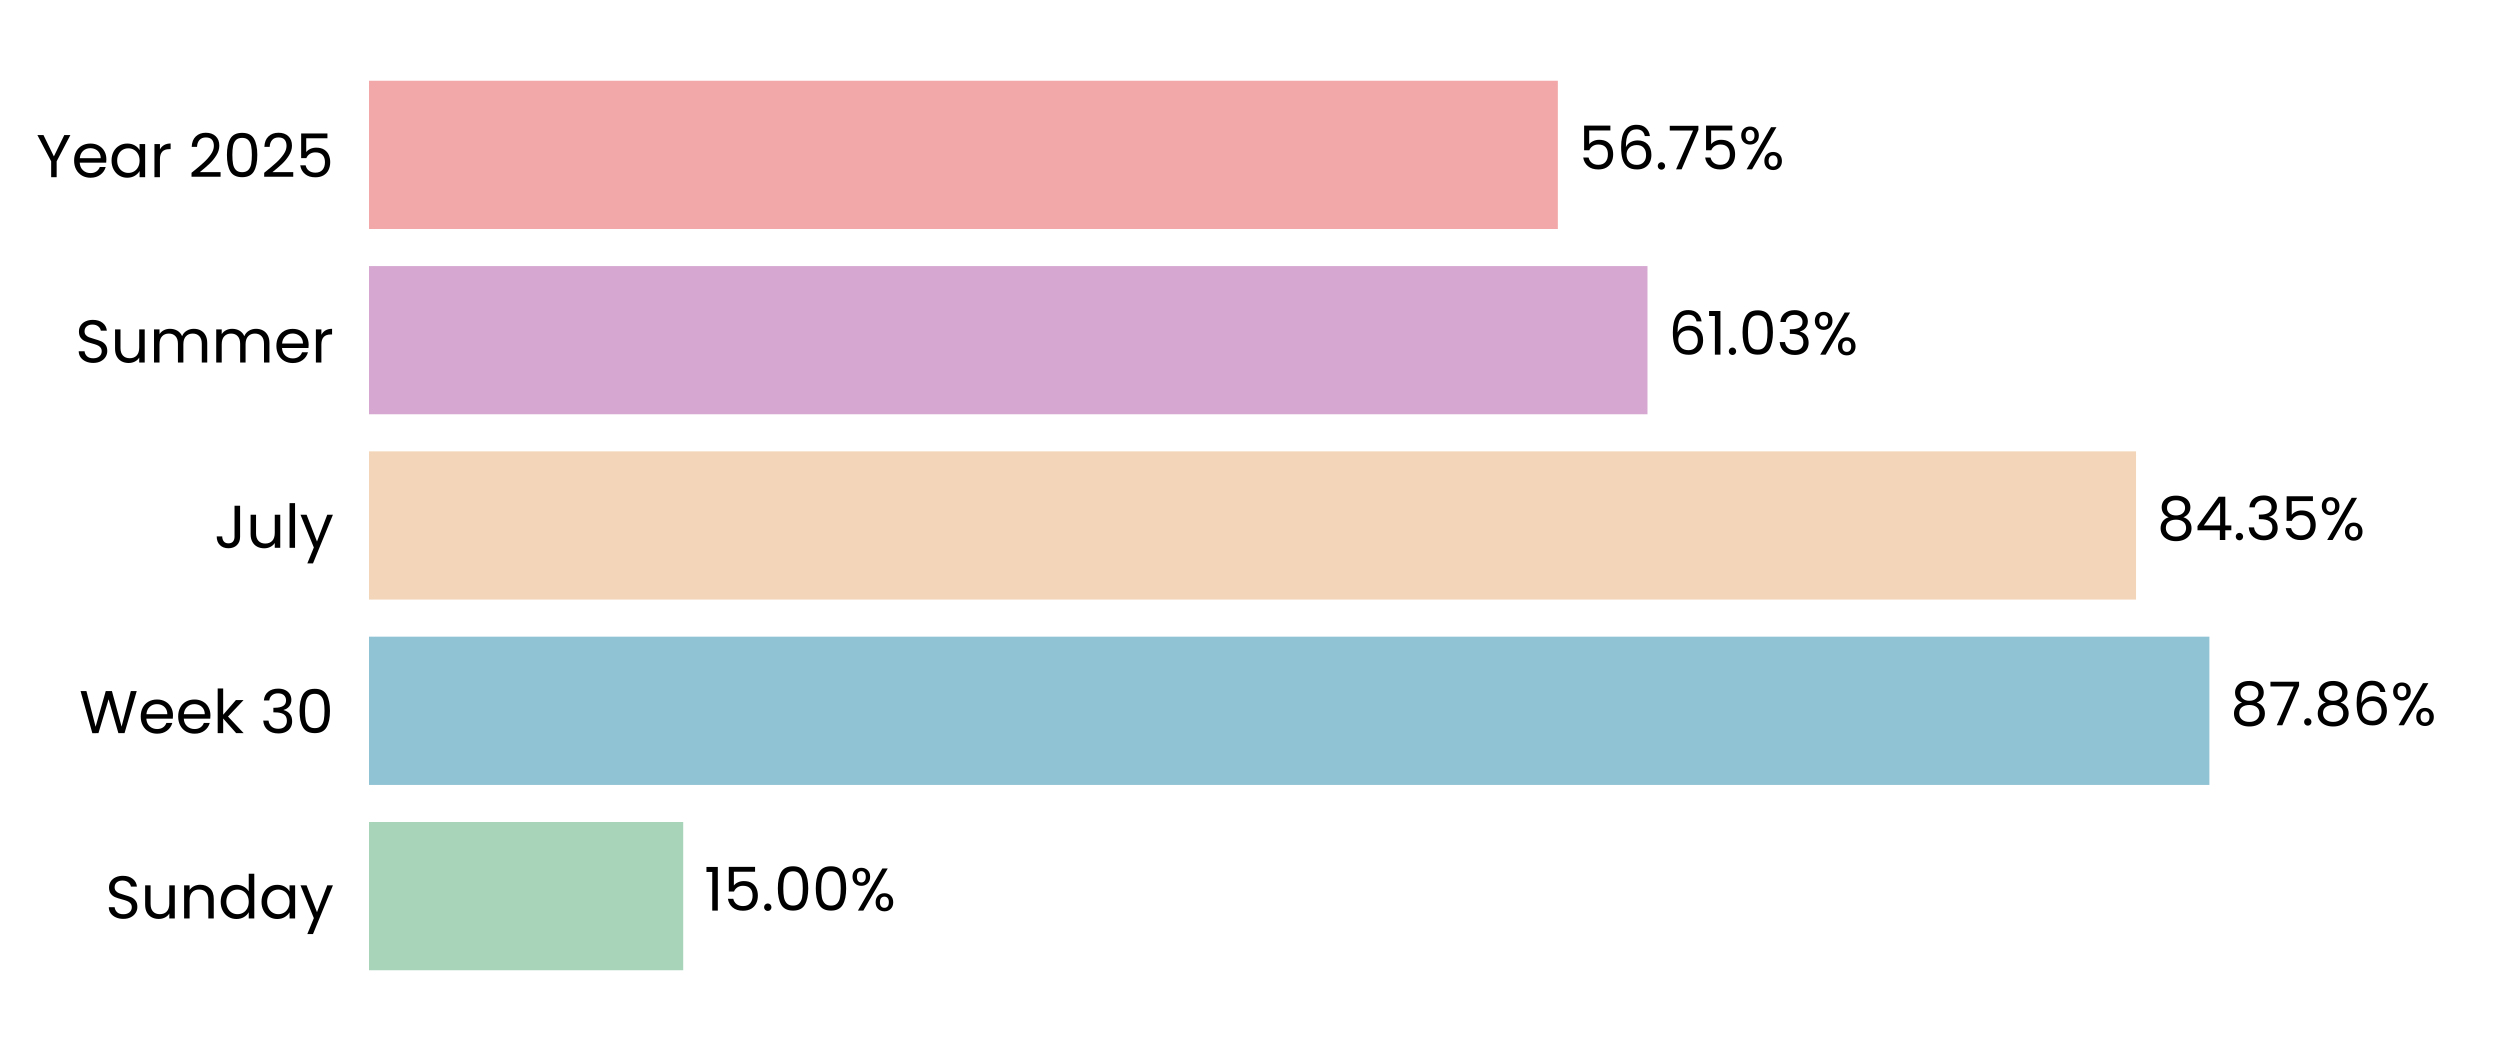
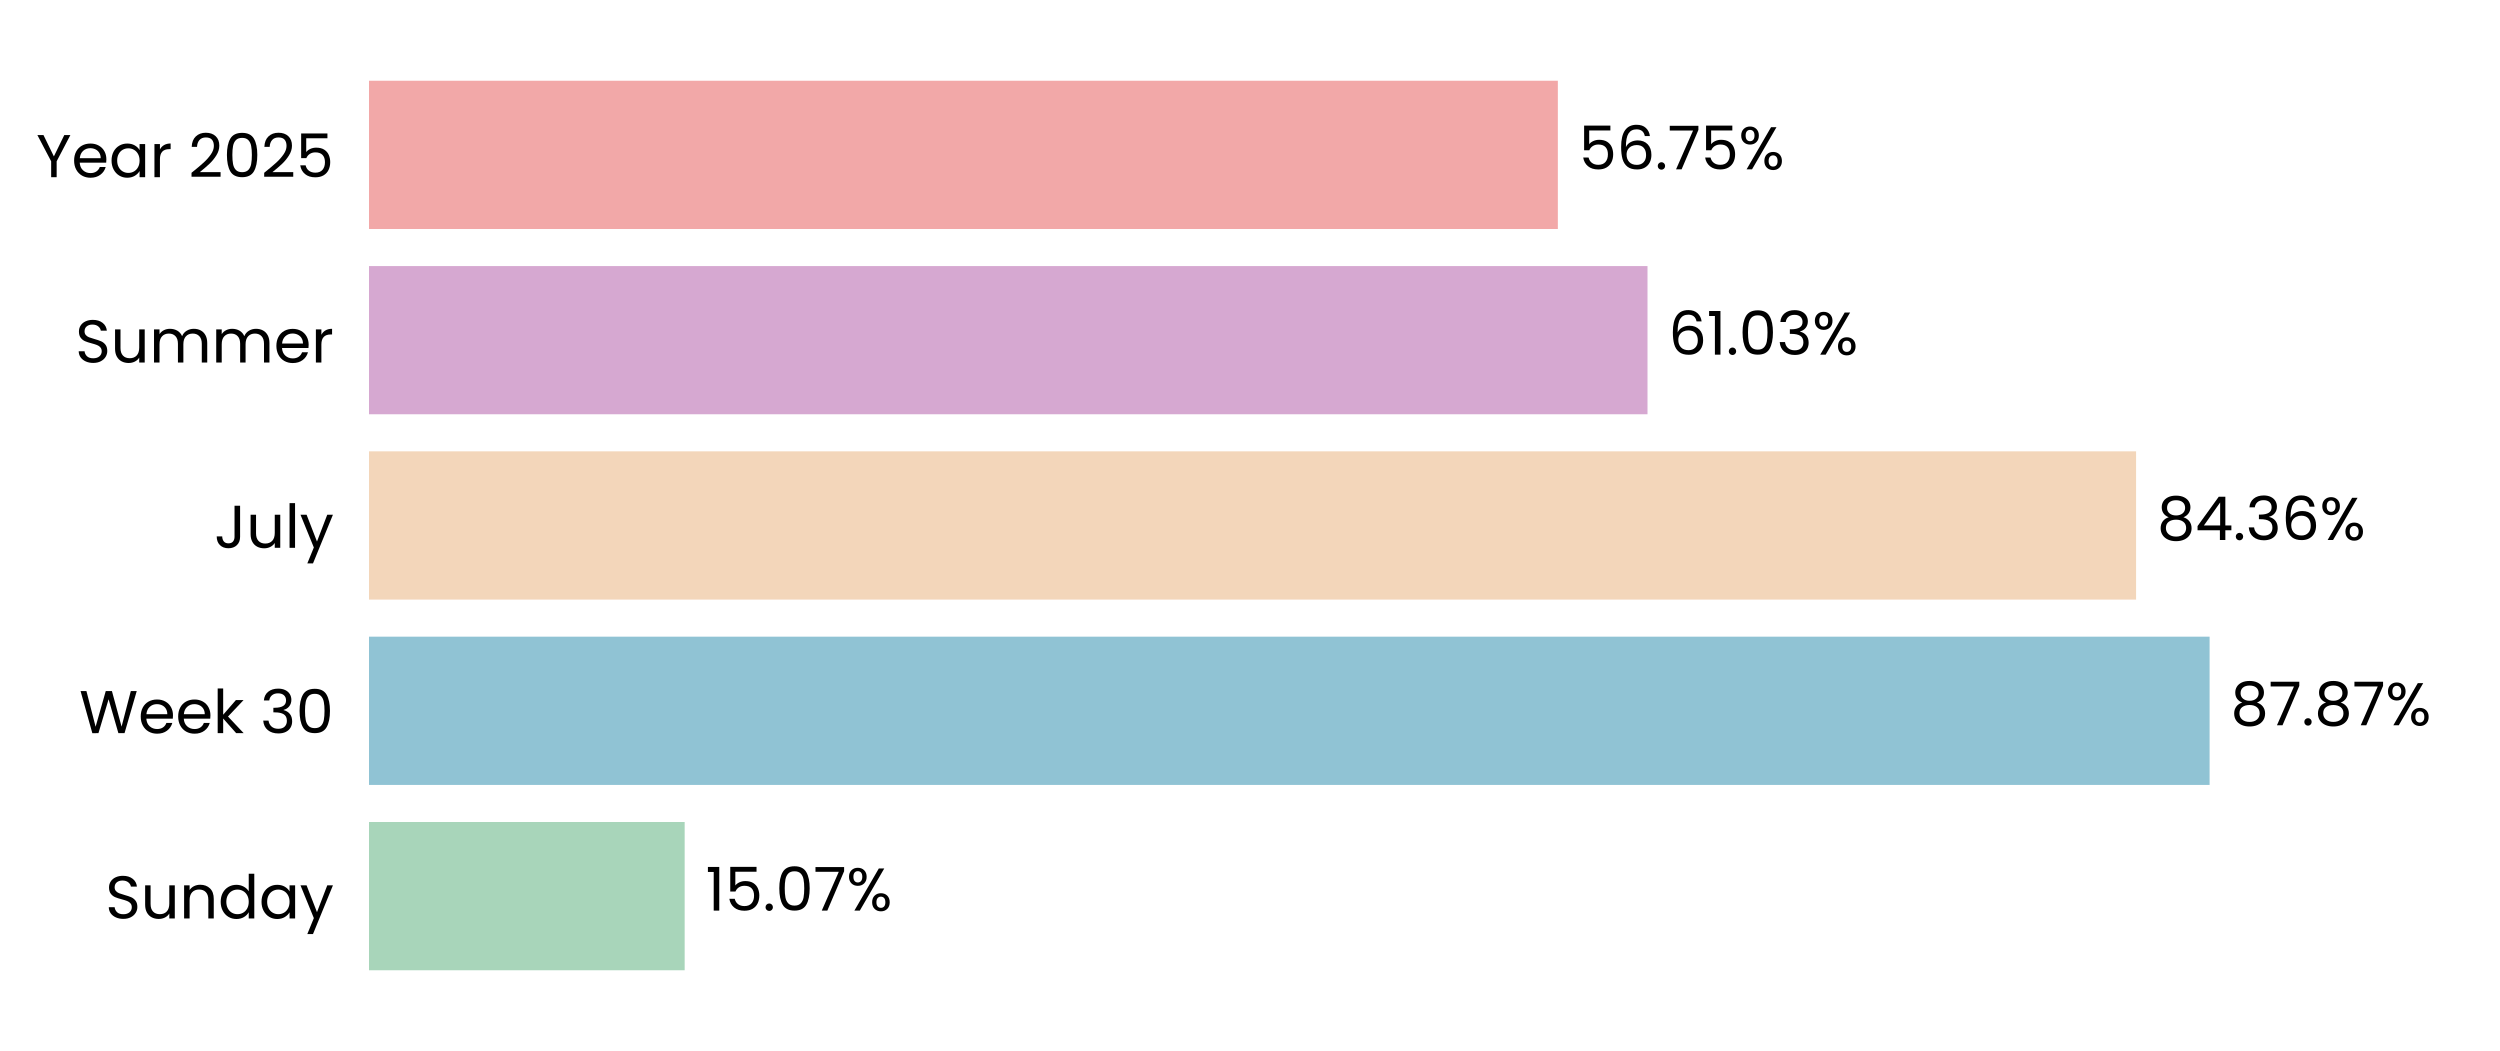
<svg xmlns="http://www.w3.org/2000/svg" xmlns:xlink="http://www.w3.org/1999/xlink" width="496.691pt" height="208.8pt" viewBox="0 0 496.691 208.8" version="1.1">
  <defs>
    <style type="text/css">*{stroke-linejoin: round; stroke-linecap: butt}</style>
  </defs>
  <g id="figure_1">
    <g id="patch_1">
      <path d="M 0 208.8  L 496.691 208.8  L 496.691 0  L 0 0  L 0 208.8  z " style="fill: none" />
    </g>
    <g id="axes_1">
      <g id="patch_2">
        <path d="M 73.311 201.6  L 489.491 201.6  L 489.491 7.2  L 73.311 7.2  L 73.311 201.6  z " style="fill: none" />
      </g>
      <g id="patch_3">
-         <path d="M 73.311 192.764  L 135.738 192.764  L 135.738 163.309  L 73.311 163.309  z " clip-path="url(#pa93b491b43)" style="fill: #a8d5ba" />
+         <path d="M 73.311 192.764  L 136.027 192.764  L 136.027 163.309  L 73.311 163.309  z " clip-path="url(#p9c92f61826)" style="fill: #a8d5ba" />
      </g>
      <g id="patch_4">
-         <path d="M 73.311 155.945  L 438.955 155.945  L 438.955 126.491  L 73.311 126.491  z " clip-path="url(#pa93b491b43)" style="fill: #90c3d4" />
+         <path d="M 73.311 155.945  L 438.996 155.945  L 438.996 126.491  L 73.311 126.491  z " clip-path="url(#p9c92f61826)" style="fill: #90c3d4" />
      </g>
      <g id="patch_5">
-         <path d="M 73.311 119.127  L 424.379 119.127  L 424.379 89.673  L 73.311 89.673  z " clip-path="url(#pa93b491b43)" style="fill: #f3d6ba" />
+         <path d="M 73.311 119.127  L 424.389 119.127  L 424.389 89.673  L 73.311 89.673  z " clip-path="url(#p9c92f61826)" style="fill: #f3d6ba" />
      </g>
      <g id="patch_6">
-         <path d="M 73.311 82.309  L 327.317 82.309  L 327.317 52.855  L 73.311 52.855  z " clip-path="url(#pa93b491b43)" style="fill: #d6a8d1" />
+         <path d="M 73.311 82.309  L 327.32 82.309  L 327.32 52.855  L 73.311 52.855  z " clip-path="url(#p9c92f61826)" style="fill: #d6a8d1" />
      </g>
      <g id="patch_7">
-         <path d="M 73.311 45.491  L 309.508 45.491  L 309.508 16.036  L 73.311 16.036  z " clip-path="url(#pa93b491b43)" style="fill: #f2a8a8" />
+         <path d="M 73.311 45.491  L 309.508 45.491  L 309.508 16.036  L 73.311 16.036  z " clip-path="url(#p9c92f61826)" style="fill: #f2a8a8" />
      </g>
      <g id="matplotlib.axis_1">
        <g id="ytick_1">
          <g id="text_1">
            <g transform="translate(20.92875 182.4764) scale(0.12 -0.12)">
              <defs>
                <path id="Poppins-Regular-53" d="M 1907 -45  Q 1466 -45 1117 112  Q 768 269 569 547  Q 371 826 365 1190  L 986 1190  Q 1018 877 1245 662  Q 1472 448 1907 448  Q 2323 448 2563 656  Q 2803 864 2803 1190  Q 2803 1446 2662 1606  Q 2522 1766 2310 1849  Q 2099 1933 1741 2029  Q 1299 2144 1033 2259  Q 768 2374 579 2620  Q 390 2867 390 3283  Q 390 3648 576 3929  Q 762 4211 1098 4364  Q 1434 4518 1869 4518  Q 2496 4518 2896 4204  Q 3296 3891 3347 3373  L 2707 3373  Q 2675 3629 2438 3824  Q 2202 4019 1811 4019  Q 1446 4019 1216 3830  Q 986 3642 986 3302  Q 986 3059 1123 2905  Q 1261 2752 1462 2672  Q 1664 2592 2029 2490  Q 2470 2368 2739 2249  Q 3008 2131 3200 1884  Q 3392 1638 3392 1216  Q 3392 890 3219 602  Q 3046 314 2707 134  Q 2368 -45 1907 -45  z " transform="scale(0.015625)" />
                <path id="Poppins-Regular-75" d="M 3603 3507  L 3603 0  L 3021 0  L 3021 518  Q 2854 250 2556 99  Q 2259 -51 1901 -51  Q 1491 -51 1164 118  Q 838 288 649 627  Q 461 966 461 1453  L 461 3507  L 1037 3507  L 1037 1530  Q 1037 1011 1299 732  Q 1562 454 2016 454  Q 2483 454 2752 742  Q 3021 1030 3021 1581  L 3021 3507  L 3603 3507  z " transform="scale(0.015625)" />
                <path id="Poppins-Regular-6e" d="M 2202 3571  Q 2842 3571 3238 3184  Q 3635 2797 3635 2067  L 3635 0  L 3059 0  L 3059 1984  Q 3059 2509 2796 2787  Q 2534 3066 2080 3066  Q 1619 3066 1347 2778  Q 1075 2490 1075 1939  L 1075 0  L 493 0  L 493 3507  L 1075 3507  L 1075 3008  Q 1248 3277 1545 3424  Q 1843 3571 2202 3571  z " transform="scale(0.015625)" />
                <path id="Poppins-Regular-64" d="M 275 1766  Q 275 2304 492 2710  Q 710 3117 1091 3341  Q 1472 3565 1946 3565  Q 2355 3565 2707 3376  Q 3059 3187 3245 2880  L 3245 4736  L 3834 4736  L 3834 0  L 3245 0  L 3245 659  Q 3072 346 2733 144  Q 2394 -58 1939 -58  Q 1472 -58 1091 172  Q 710 403 492 819  Q 275 1235 275 1766  z M 3245 1760  Q 3245 2157 3085 2451  Q 2925 2746 2653 2902  Q 2381 3059 2054 3059  Q 1728 3059 1459 2905  Q 1190 2752 1030 2457  Q 870 2163 870 1766  Q 870 1363 1030 1065  Q 1190 768 1459 611  Q 1728 454 2054 454  Q 2381 454 2653 611  Q 2925 768 3085 1065  Q 3245 1363 3245 1760  z " transform="scale(0.015625)" />
                <path id="Poppins-Regular-61" d="M 275 1766  Q 275 2304 492 2710  Q 710 3117 1091 3341  Q 1472 3565 1939 3565  Q 2400 3565 2739 3366  Q 3078 3168 3245 2867  L 3245 3507  L 3834 3507  L 3834 0  L 3245 0  L 3245 653  Q 3072 346 2729 144  Q 2387 -58 1933 -58  Q 1466 -58 1088 172  Q 710 403 492 819  Q 275 1235 275 1766  z M 3245 1760  Q 3245 2157 3085 2451  Q 2925 2746 2653 2902  Q 2381 3059 2054 3059  Q 1728 3059 1459 2905  Q 1190 2752 1030 2457  Q 870 2163 870 1766  Q 870 1363 1030 1065  Q 1190 768 1459 611  Q 1728 454 2054 454  Q 2381 454 2653 611  Q 2925 768 3085 1065  Q 3245 1363 3245 1760  z " transform="scale(0.015625)" />
                <path id="Poppins-Regular-79" d="M 3514 3507  L 1402 -1651  L 800 -1651  L 1491 38  L 77 3507  L 723 3507  L 1824 666  L 2912 3507  L 3514 3507  z " transform="scale(0.015625)" />
              </defs>
              <use xlink:href="#Poppins-Regular-53" />
              <use xlink:href="#Poppins-Regular-75" transform="translate(58.7 0)" />
              <use xlink:href="#Poppins-Regular-6e" transform="translate(122.7 0)" />
              <use xlink:href="#Poppins-Regular-64" transform="translate(186.7 0)" />
              <use xlink:href="#Poppins-Regular-61" transform="translate(254.3 0)" />
              <use xlink:href="#Poppins-Regular-79" transform="translate(321.8999 0)" />
            </g>
          </g>
        </g>
        <g id="ytick_2">
          <g id="text_2">
            <g transform="translate(15.73125 145.6582) scale(0.12 -0.12)">
              <defs>
                <path id="Poppins-Regular-57" d="M 6099 4461  L 4806 0  L 4154 0  L 3117 3590  L 2042 0  L 1395 -6  L 147 4461  L 768 4461  L 1741 678  L 2816 4461  L 3469 4461  L 4493 691  L 5472 4461  L 6099 4461  z " transform="scale(0.015625)" />
                <path id="Poppins-Regular-65" d="M 3693 1888  Q 3693 1722 3674 1536  L 870 1536  Q 902 1018 1225 726  Q 1549 435 2010 435  Q 2387 435 2640 611  Q 2893 787 2995 1082  L 3622 1082  Q 3482 576 3059 259  Q 2637 -58 2010 -58  Q 1510 -58 1116 166  Q 723 390 499 803  Q 275 1216 275 1760  Q 275 2304 492 2713  Q 710 3123 1104 3344  Q 1498 3565 2010 3565  Q 2509 3565 2893 3347  Q 3277 3130 3485 2749  Q 3693 2368 3693 1888  z M 3091 2010  Q 3091 2342 2944 2582  Q 2797 2822 2544 2947  Q 2291 3072 1984 3072  Q 1542 3072 1232 2790  Q 922 2509 877 2010  L 3091 2010  z " transform="scale(0.015625)" />
                <path id="Poppins-Regular-6b" d="M 2451 0  L 1075 1549  L 1075 0  L 493 0  L 493 4736  L 1075 4736  L 1075 1952  L 2426 3507  L 3238 3507  L 1587 1760  L 3245 0  L 2451 0  z " transform="scale(0.015625)" />
                <path id="Poppins-Regular-20" transform="scale(0.015625)" />
                <path id="Poppins-Regular-33" d="M 384 3462  Q 429 4051 838 4384  Q 1248 4717 1901 4717  Q 2336 4717 2653 4560  Q 2970 4403 3133 4134  Q 3296 3866 3296 3526  Q 3296 3130 3069 2842  Q 2842 2554 2477 2470  L 2477 2438  Q 2893 2336 3136 2035  Q 3379 1734 3379 1248  Q 3379 883 3212 592  Q 3046 301 2713 134  Q 2381 -32 1914 -32  Q 1235 -32 800 323  Q 365 678 314 1331  L 877 1331  Q 922 947 1190 704  Q 1459 461 1907 461  Q 2355 461 2588 694  Q 2822 928 2822 1299  Q 2822 1779 2502 1990  Q 2182 2202 1536 2202  L 1389 2202  L 1389 2688  L 1542 2688  Q 2131 2694 2432 2883  Q 2733 3072 2733 3469  Q 2733 3808 2512 4013  Q 2291 4218 1882 4218  Q 1485 4218 1241 4013  Q 998 3808 954 3462  L 384 3462  z " transform="scale(0.015625)" />
                <path id="Poppins-Regular-30" d="M 397 2362  Q 397 3462 755 4080  Q 1114 4698 2010 4698  Q 2899 4698 3257 4080  Q 3616 3462 3616 2362  Q 3616 1242 3257 621  Q 2899 0 2010 0  Q 1114 0 755 621  Q 397 1242 397 2362  z M 3040 2362  Q 3040 2918 2966 3305  Q 2893 3693 2665 3929  Q 2438 4166 2010 4166  Q 1574 4166 1347 3929  Q 1120 3693 1046 3305  Q 973 2918 973 2362  Q 973 1786 1046 1395  Q 1120 1005 1347 768  Q 1574 531 2010 531  Q 2438 531 2665 768  Q 2893 1005 2966 1395  Q 3040 1786 3040 2362  z " transform="scale(0.015625)" />
              </defs>
              <use xlink:href="#Poppins-Regular-57" />
              <use xlink:href="#Poppins-Regular-65" transform="translate(97.59999 0)" />
              <use xlink:href="#Poppins-Regular-65" transform="translate(159.6 0)" />
              <use xlink:href="#Poppins-Regular-6b" transform="translate(221.6 0)" />
              <use xlink:href="#Poppins-Regular-20" transform="translate(273.0999 0)" />
              <use xlink:href="#Poppins-Regular-33" transform="translate(299.7999 0)" />
              <use xlink:href="#Poppins-Regular-30" transform="translate(358.6999 0)" />
            </g>
          </g>
        </g>
        <g id="ytick_3">
          <g id="text_3">
            <g transform="translate(42.56437 108.84) scale(0.12 -0.12)">
              <defs>
                <path id="Poppins-Regular-4a" d="M 2739 4461  L 2739 1165  Q 2739 614 2400 284  Q 2061 -45 1504 -45  Q 941 -45 601 291  Q 262 627 262 1210  L 845 1210  Q 851 883 1014 678  Q 1178 474 1504 474  Q 1830 474 1990 669  Q 2150 864 2150 1165  L 2150 4461  L 2739 4461  z " transform="scale(0.015625)" />
                <path id="Poppins-Regular-6c" d="M 1075 4736  L 1075 0  L 493 0  L 493 4736  L 1075 4736  z " transform="scale(0.015625)" />
              </defs>
              <use xlink:href="#Poppins-Regular-4a" />
              <use xlink:href="#Poppins-Regular-75" transform="translate(52.99999 0)" />
              <use xlink:href="#Poppins-Regular-6c" transform="translate(117 0)" />
              <use xlink:href="#Poppins-Regular-79" transform="translate(141.6 0)" />
            </g>
          </g>
        </g>
        <g id="ytick_4">
          <g id="text_4">
            <g transform="translate(14.95125 72.02182) scale(0.12 -0.12)">
              <defs>
                <path id="Poppins-Regular-6d" d="M 4710 3571  Q 5120 3571 5440 3401  Q 5760 3232 5945 2893  Q 6131 2554 6131 2067  L 6131 0  L 5555 0  L 5555 1984  Q 5555 2509 5296 2787  Q 5037 3066 4595 3066  Q 4141 3066 3872 2774  Q 3603 2483 3603 1933  L 3603 0  L 3027 0  L 3027 1984  Q 3027 2509 2768 2787  Q 2509 3066 2067 3066  Q 1613 3066 1344 2774  Q 1075 2483 1075 1933  L 1075 0  L 493 0  L 493 3507  L 1075 3507  L 1075 3002  Q 1248 3277 1539 3424  Q 1830 3571 2182 3571  Q 2624 3571 2963 3372  Q 3302 3174 3469 2790  Q 3616 3162 3955 3366  Q 4294 3571 4710 3571  z " transform="scale(0.015625)" />
                <path id="Poppins-Regular-72" d="M 1075 2938  Q 1229 3238 1513 3404  Q 1798 3571 2208 3571  L 2208 2970  L 2054 2970  Q 1075 2970 1075 1907  L 1075 0  L 493 0  L 493 3507  L 1075 3507  L 1075 2938  z " transform="scale(0.015625)" />
              </defs>
              <use xlink:href="#Poppins-Regular-53" />
              <use xlink:href="#Poppins-Regular-75" transform="translate(58.7 0)" />
              <use xlink:href="#Poppins-Regular-6d" transform="translate(122.7 0)" />
              <use xlink:href="#Poppins-Regular-6d" transform="translate(225.7 0)" />
              <use xlink:href="#Poppins-Regular-65" transform="translate(328.7 0)" />
              <use xlink:href="#Poppins-Regular-72" transform="translate(390.6999 0)" />
            </g>
          </g>
        </g>
        <g id="ytick_5">
          <g id="text_5">
            <g transform="translate(7.2 35.20364) scale(0.12 -0.12)">
              <defs>
                <path id="Poppins-Regular-59" d="M 3616 4461  L 2163 1683  L 2163 0  L 1581 0  L 1581 1683  L 122 4461  L 768 4461  L 1869 2202  L 2970 4461  L 3616 4461  z " transform="scale(0.015625)" />
                <path id="Poppins-Regular-32" d="M 326 467  Q 1139 1120 1600 1539  Q 2061 1958 2377 2416  Q 2694 2874 2694 3315  Q 2694 3731 2492 3971  Q 2291 4211 1843 4211  Q 1408 4211 1168 3939  Q 928 3667 909 3213  L 346 3213  Q 371 3930 780 4320  Q 1190 4710 1837 4710  Q 2496 4710 2883 4345  Q 3270 3981 3270 3341  Q 3270 2810 2953 2307  Q 2637 1805 2233 1424  Q 1830 1043 1203 538  L 3405 538  L 3405 51  L 326 51  L 326 467  z " transform="scale(0.015625)" />
                <path id="Poppins-Regular-35" d="M 3347 4122  L 1101 4122  L 1101 2662  Q 1248 2867 1536 2998  Q 1824 3130 2157 3130  Q 2688 3130 3021 2909  Q 3354 2688 3498 2339  Q 3642 1990 3642 1600  Q 3642 1139 3469 774  Q 3296 410 2941 198  Q 2586 -13 2061 -13  Q 1389 -13 973 332  Q 557 678 467 1254  L 1037 1254  Q 1120 890 1389 685  Q 1658 480 2067 480  Q 2573 480 2829 784  Q 3085 1088 3085 1587  Q 3085 2086 2829 2358  Q 2573 2630 2074 2630  Q 1734 2630 1481 2467  Q 1229 2304 1114 2022  L 563 2022  L 563 4634  L 3347 4634  L 3347 4122  z " transform="scale(0.015625)" />
              </defs>
              <use xlink:href="#Poppins-Regular-59" />
              <use xlink:href="#Poppins-Regular-65" transform="translate(58.39999 0)" />
              <use xlink:href="#Poppins-Regular-61" transform="translate(120.4 0)" />
              <use xlink:href="#Poppins-Regular-72" transform="translate(188 0)" />
              <use xlink:href="#Poppins-Regular-20" transform="translate(225.3 0)" />
              <use xlink:href="#Poppins-Regular-32" transform="translate(252 0)" />
              <use xlink:href="#Poppins-Regular-30" transform="translate(309.4999 0)" />
              <use xlink:href="#Poppins-Regular-32" transform="translate(372.2999 0)" />
              <use xlink:href="#Poppins-Regular-35" transform="translate(429.7999 0)" />
            </g>
          </g>
        </g>
      </g>
      <g id="text_6">
-         <g transform="translate(139.9 180.9164) scale(0.12 -0.12)">
+         <g transform="translate(140.1891 180.9164) scale(0.12 -0.12)">
          <defs>
            <path id="Poppins-Regular-31" d="M 243 4096  L 243 4627  L 1446 4627  L 1446 0  L 858 0  L 858 4096  L 243 4096  z " transform="scale(0.015625)" />
            <path id="Poppins-Regular-2e" d="M 678 -38  Q 512 -38 397 77  Q 282 192 282 358  Q 282 525 397 640  Q 512 755 678 755  Q 838 755 950 640  Q 1062 525 1062 358  Q 1062 192 950 77  Q 838 -38 678 -38  z " transform="scale(0.015625)" />
+             <path id="Poppins-Regular-37" d="M 3245 4173  L 1466 0  L 877 0  L 2682 4115  L 211 4115  L 211 4614  L 3245 4614  L 3245 4173  z " transform="scale(0.015625)" />
            <path id="Poppins-Regular-25" d="M 269 3584  Q 269 4019 531 4278  Q 794 4538 1203 4538  Q 1613 4538 1875 4278  Q 2138 4019 2138 3584  Q 2138 3142 1875 2883  Q 1613 2624 1203 2624  Q 794 2624 531 2883  Q 269 3142 269 3584  z M 4006 4467  L 1414 0  L 838 0  L 3430 4467  L 4006 4467  z M 1203 4179  Q 986 4179 861 4028  Q 736 3878 736 3584  Q 736 3290 861 3136  Q 986 2982 1203 2982  Q 1421 2982 1549 3139  Q 1677 3296 1677 3584  Q 1677 3878 1549 4028  Q 1421 4179 1203 4179  z M 2720 883  Q 2720 1325 2982 1584  Q 3245 1843 3654 1843  Q 4064 1843 4323 1584  Q 4582 1325 4582 883  Q 4582 448 4323 185  Q 4064 -77 3654 -77  Q 3245 -77 2982 182  Q 2720 442 2720 883  z M 3648 1478  Q 3430 1478 3302 1328  Q 3174 1178 3174 883  Q 3174 595 3302 444  Q 3430 294 3648 294  Q 3866 294 3994 444  Q 4122 595 4122 883  Q 4122 1178 3994 1328  Q 3866 1478 3648 1478  z " transform="scale(0.015625)" />
          </defs>
          <use xlink:href="#Poppins-Regular-31" />
          <use xlink:href="#Poppins-Regular-35" transform="translate(31.99998 0)" />
          <use xlink:href="#Poppins-Regular-2e" transform="translate(94.79997 0)" />
          <use xlink:href="#Poppins-Regular-30" transform="translate(115.8 0)" />
-           <use xlink:href="#Poppins-Regular-30" transform="translate(178.5999 0)" />
-           <use xlink:href="#Poppins-Regular-25" transform="translate(241.3999 0)" />
+           <use xlink:href="#Poppins-Regular-37" transform="translate(178.5999 0)" />
+           <use xlink:href="#Poppins-Regular-25" transform="translate(233.1999 0)" />
        </g>
      </g>
      <g id="text_7">
-         <g transform="translate(443.1169 144.0982) scale(0.12 -0.12)">
+         <g transform="translate(443.1582 144.0982) scale(0.12 -0.12)">
          <defs>
            <path id="Poppins-Regular-38" d="M 1242 2406  Q 883 2547 691 2816  Q 499 3085 499 3469  Q 499 3814 672 4092  Q 845 4371 1187 4534  Q 1530 4698 2016 4698  Q 2502 4698 2844 4534  Q 3187 4371 3363 4092  Q 3539 3814 3539 3469  Q 3539 3098 3340 2819  Q 3142 2541 2797 2406  Q 3194 2285 3427 1981  Q 3661 1677 3661 1248  Q 3661 832 3456 521  Q 3251 211 2876 41  Q 2502 -128 2016 -128  Q 1530 -128 1162 41  Q 794 211 589 521  Q 384 832 384 1248  Q 384 1677 614 1984  Q 845 2291 1242 2406  z M 2976 3398  Q 2976 3789 2720 4000  Q 2464 4211 2016 4211  Q 1574 4211 1318 4000  Q 1062 3789 1062 3392  Q 1062 3034 1328 2816  Q 1594 2598 2016 2598  Q 2445 2598 2710 2819  Q 2976 3040 2976 3398  z M 2016 2150  Q 1542 2150 1241 1929  Q 941 1709 941 1267  Q 941 858 1232 608  Q 1523 358 2016 358  Q 2509 358 2797 608  Q 3085 858 3085 1267  Q 3085 1696 2790 1923  Q 2496 2150 2016 2150  z " transform="scale(0.015625)" />
-             <path id="Poppins-Regular-37" d="M 3245 4173  L 1466 0  L 877 0  L 2682 4115  L 211 4115  L 211 4614  L 3245 4614  L 3245 4173  z " transform="scale(0.015625)" />
-             <path id="Poppins-Regular-36" d="M 2976 3526  Q 2835 4237 2099 4237  Q 1530 4237 1248 3798  Q 966 3360 973 2355  Q 1120 2688 1462 2877  Q 1805 3066 2227 3066  Q 2886 3066 3280 2656  Q 3674 2246 3674 1523  Q 3674 1088 3504 742  Q 3334 397 2992 192  Q 2650 -13 2163 -13  Q 1504 -13 1133 281  Q 762 576 614 1094  Q 467 1613 467 2374  Q 467 4723 2106 4723  Q 2733 4723 3091 4384  Q 3450 4045 3514 3526  L 2976 3526  z M 2106 2573  Q 1830 2573 1587 2461  Q 1344 2349 1193 2121  Q 1043 1894 1043 1568  Q 1043 1082 1324 778  Q 1606 474 2131 474  Q 2579 474 2844 752  Q 3110 1030 3110 1504  Q 3110 2003 2854 2288  Q 2598 2573 2106 2573  z " transform="scale(0.015625)" />
          </defs>
          <use xlink:href="#Poppins-Regular-38" />
          <use xlink:href="#Poppins-Regular-37" transform="translate(63.09999 0)" />
          <use xlink:href="#Poppins-Regular-2e" transform="translate(117.7 0)" />
          <use xlink:href="#Poppins-Regular-38" transform="translate(138.7 0)" />
-           <use xlink:href="#Poppins-Regular-36" transform="translate(201.8 0)" />
-           <use xlink:href="#Poppins-Regular-25" transform="translate(265.2999 0)" />
+           <use xlink:href="#Poppins-Regular-37" transform="translate(201.8 0)" />
+           <use xlink:href="#Poppins-Regular-25" transform="translate(256.3999 0)" />
        </g>
      </g>
      <g id="text_8">
-         <g transform="translate(428.541 107.28) scale(0.12 -0.12)">
+         <g transform="translate(428.5503 107.28) scale(0.12 -0.12)">
          <defs>
            <path id="Poppins-Regular-34" d="M 256 1030  L 256 1472  L 2502 4582  L 3200 4582  L 3200 1536  L 3840 1536  L 3840 1030  L 3200 1030  L 3200 0  L 2624 0  L 2624 1030  L 256 1030  z M 2650 3974  L 928 1536  L 2650 1536  L 2650 3974  z " transform="scale(0.015625)" />
+             <path id="Poppins-Regular-36" d="M 2976 3526  Q 2835 4237 2099 4237  Q 1530 4237 1248 3798  Q 966 3360 973 2355  Q 1120 2688 1462 2877  Q 1805 3066 2227 3066  Q 2886 3066 3280 2656  Q 3674 2246 3674 1523  Q 3674 1088 3504 742  Q 3334 397 2992 192  Q 2650 -13 2163 -13  Q 1504 -13 1133 281  Q 762 576 614 1094  Q 467 1613 467 2374  Q 467 4723 2106 4723  Q 2733 4723 3091 4384  Q 3450 4045 3514 3526  L 2976 3526  z M 2106 2573  Q 1830 2573 1587 2461  Q 1344 2349 1193 2121  Q 1043 1894 1043 1568  Q 1043 1082 1324 778  Q 1606 474 2131 474  Q 2579 474 2844 752  Q 3110 1030 3110 1504  Q 3110 2003 2854 2288  Q 2598 2573 2106 2573  z " transform="scale(0.015625)" />
          </defs>
          <use xlink:href="#Poppins-Regular-38" />
          <use xlink:href="#Poppins-Regular-34" transform="translate(63.09999 0)" />
          <use xlink:href="#Poppins-Regular-2e" transform="translate(126 0)" />
          <use xlink:href="#Poppins-Regular-33" transform="translate(147 0)" />
-           <use xlink:href="#Poppins-Regular-35" transform="translate(205.9 0)" />
-           <use xlink:href="#Poppins-Regular-25" transform="translate(268.7 0)" />
+           <use xlink:href="#Poppins-Regular-36" transform="translate(205.9 0)" />
+           <use xlink:href="#Poppins-Regular-25" transform="translate(269.3999 0)" />
        </g>
      </g>
      <g id="text_9">
-         <g transform="translate(331.4786 70.46182) scale(0.12 -0.12)">
+         <g transform="translate(331.4817 70.46182) scale(0.12 -0.12)">
          <use xlink:href="#Poppins-Regular-36" />
          <use xlink:href="#Poppins-Regular-31" transform="translate(63.49999 0)" />
          <use xlink:href="#Poppins-Regular-2e" transform="translate(95.49997 0)" />
          <use xlink:href="#Poppins-Regular-30" transform="translate(116.5 0)" />
          <use xlink:href="#Poppins-Regular-33" transform="translate(179.2999 0)" />
          <use xlink:href="#Poppins-Regular-25" transform="translate(238.1999 0)" />
        </g>
      </g>
      <g id="text_10">
-         <g transform="translate(313.6695 33.64364) scale(0.12 -0.12)">
+         <g transform="translate(313.6702 33.64364) scale(0.12 -0.12)">
          <use xlink:href="#Poppins-Regular-35" />
          <use xlink:href="#Poppins-Regular-36" transform="translate(62.79999 0)" />
          <use xlink:href="#Poppins-Regular-2e" transform="translate(126.3 0)" />
          <use xlink:href="#Poppins-Regular-37" transform="translate(147.3 0)" />
          <use xlink:href="#Poppins-Regular-35" transform="translate(201.8999 0)" />
          <use xlink:href="#Poppins-Regular-25" transform="translate(264.6999 0)" />
        </g>
      </g>
    </g>
  </g>
  <defs>
-     <clipPath id="pa93b491b43">
+     <clipPath id="p9c92f61826">
      <rect x="73.311" y="7.2" width="416.18" height="194.4" />
    </clipPath>
  </defs>
</svg>
